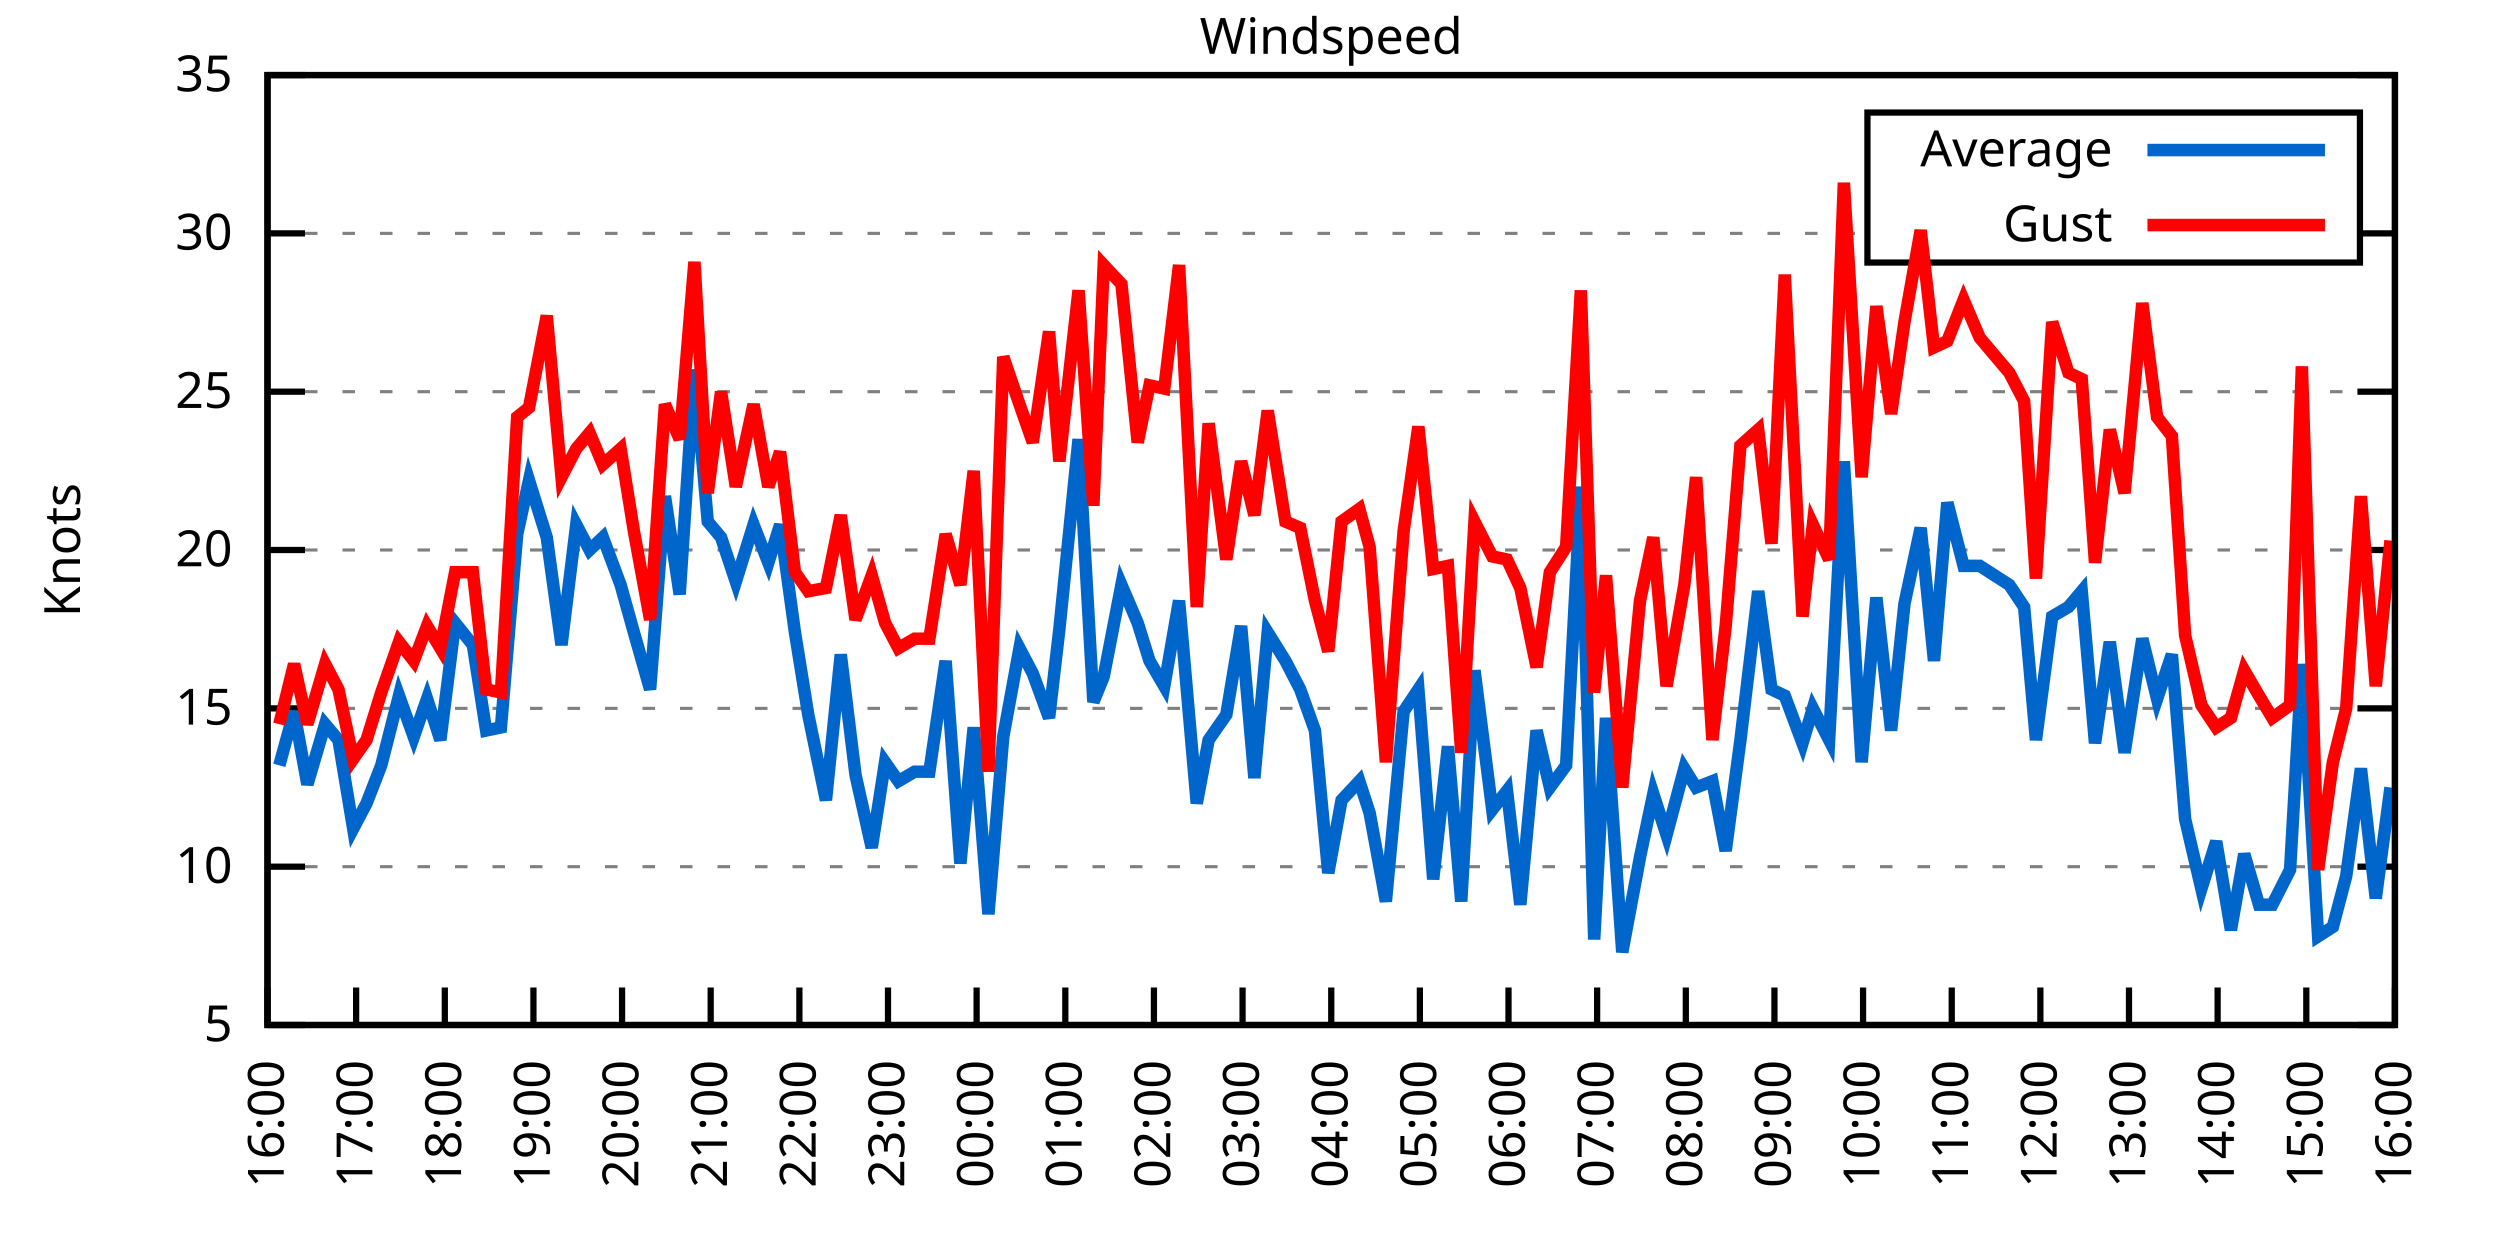
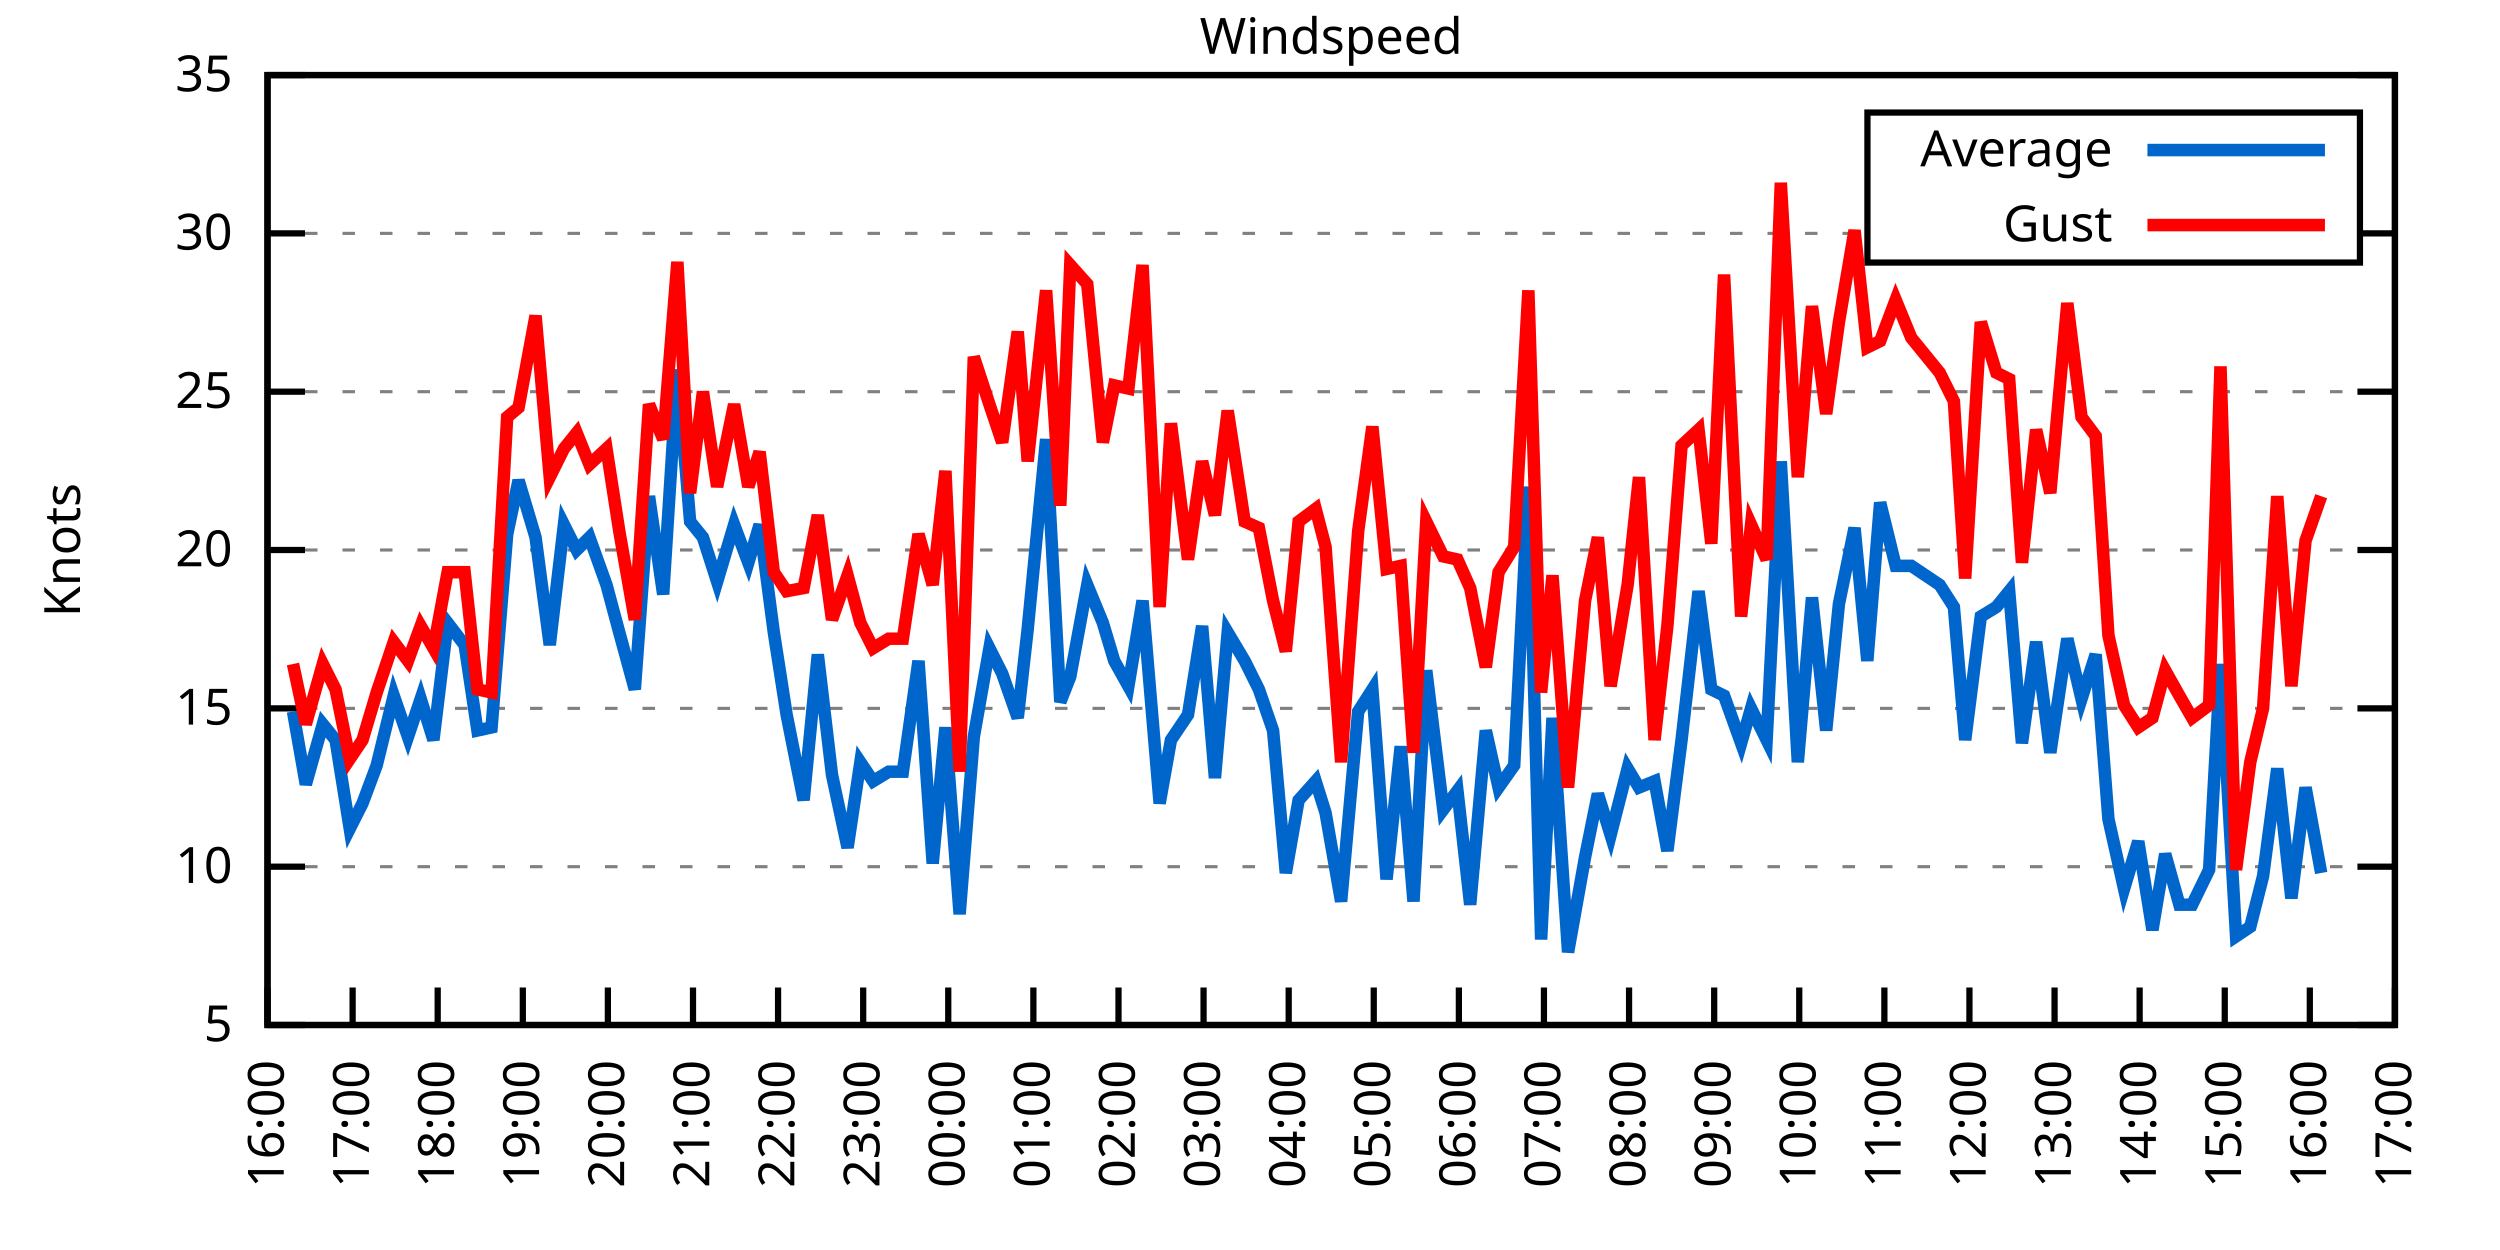
<svg xmlns="http://www.w3.org/2000/svg" xmlns:xlink="http://www.w3.org/1999/xlink" width="400" height="200" viewBox="0 0 400 200">
  <g id="gnuplot_canvas">
    <rect x="0" y="0" width="400" height="200" fill="none" />
    <defs>
      <circle id="gpDot" r="0.5" stroke-width="0.5" stroke="currentColor" />
      <path id="gpPt0" stroke-width="0.333" stroke="currentColor" d="M-1,0 h2 M0,-1 v2" />
      <path id="gpPt1" stroke-width="0.333" stroke="currentColor" d="M-1,-1 L1,1 M1,-1 L-1,1" />
      <path id="gpPt2" stroke-width="0.333" stroke="currentColor" d="M-1,0 L1,0 M0,-1 L0,1 M-1,-1 L1,1 M-1,1 L1,-1" />
      <rect id="gpPt3" stroke-width="0.333" stroke="currentColor" x="-1" y="-1" width="2" height="2" />
      <rect id="gpPt4" stroke-width="0.333" stroke="currentColor" fill="currentColor" x="-1" y="-1" width="2" height="2" />
      <circle id="gpPt5" stroke-width="0.333" stroke="currentColor" cx="0" cy="0" r="1" />
      <use xlink:href="#gpPt5" id="gpPt6" fill="currentColor" stroke="none" />
      <path id="gpPt7" stroke-width="0.333" stroke="currentColor" d="M0,-1.33 L-1.33,0.67 L1.33,0.67 z" />
      <use xlink:href="#gpPt7" id="gpPt8" fill="currentColor" stroke="none" />
      <use xlink:href="#gpPt7" id="gpPt9" stroke="currentColor" transform="rotate(180)" />
      <use xlink:href="#gpPt9" id="gpPt10" fill="currentColor" stroke="none" />
      <use xlink:href="#gpPt3" id="gpPt11" stroke="currentColor" transform="rotate(45)" />
      <use xlink:href="#gpPt11" id="gpPt12" fill="currentColor" stroke="none" />
      <path id="gpPt13" stroke-width="0.333" stroke="currentColor" d="M0,1.330 L1.265,0.411 L0.782,-1.067 L-0.782,-1.076 L-1.265,0.411 z" />
      <use xlink:href="#gpPt13" id="gpPt14" fill="currentColor" stroke="none" />
      <filter id="textbox" filterUnits="objectBoundingBox" x="0" y="0" height="1" width="1">
        <feFlood flood-color="white" flood-opacity="1" result="bgnd" />
        <feComposite in="SourceGraphic" in2="bgnd" operator="atop" />
      </filter>
      <filter id="greybox" filterUnits="objectBoundingBox" x="0" y="0" height="1" width="1">
        <feFlood flood-color="lightgrey" flood-opacity="1" result="grey" />
        <feComposite in="SourceGraphic" in2="grey" operator="atop" />
      </filter>
    </defs>
    <g fill="none" color="white" stroke="currentColor" stroke-width="1.00" stroke-linecap="butt" stroke-linejoin="miter">
</g>
    <g fill="none" color="black" stroke="currentColor" stroke-width="1.00" stroke-linecap="butt" stroke-linejoin="miter">
      <g stroke="none" shape-rendering="crispEdges">
        <polygon fill="rgb(255, 255, 255)" points="42.80,164.00 383.18,164.00 383.18,12.02 42.80,12.02 " />
      </g>
    </g>
    <g fill="none" color="black" stroke="currentColor" stroke-width="1.00" stroke-linecap="butt" stroke-linejoin="miter">
</g>
    <g fill="none" color="black" stroke="black" stroke-width="0.50" stroke-linecap="butt" stroke-linejoin="miter">
</g>
    <g fill="none" color="gray" stroke="currentColor" stroke-width="0.50" stroke-linecap="butt" stroke-linejoin="miter">
      <path stroke="gray" stroke-dasharray="2,4" class="gridline" d="M42.80,164.00 L383.19,164.00  " />
    </g>
    <g fill="none" color="gray" stroke="gray" stroke-width="1.00" stroke-linecap="butt" stroke-linejoin="miter">
</g>
    <g fill="none" color="black" stroke="currentColor" stroke-width="1.00" stroke-linecap="butt" stroke-linejoin="miter">
      <path stroke="black" d="M42.80,164.00 L48.80,164.00 M383.19,164.00 L377.19,164.00  " />
      <g transform="translate(37.20,166.60)" stroke="none" fill="black" font-family="Sans" font-size="8.00" text-anchor="end">
        <text>
          <tspan font-family="Sans"> 5</tspan>
        </text>
      </g>
    </g>
    <g fill="none" color="black" stroke="currentColor" stroke-width="1.00" stroke-linecap="butt" stroke-linejoin="miter">
</g>
    <g fill="none" color="black" stroke="black" stroke-width="0.50" stroke-linecap="butt" stroke-linejoin="miter">
</g>
    <g fill="none" color="gray" stroke="currentColor" stroke-width="0.50" stroke-linecap="butt" stroke-linejoin="miter">
      <path stroke="gray" stroke-dasharray="2,4" class="gridline" d="M42.80,138.67 L383.19,138.67  " />
    </g>
    <g fill="none" color="gray" stroke="gray" stroke-width="1.00" stroke-linecap="butt" stroke-linejoin="miter">
</g>
    <g fill="none" color="black" stroke="currentColor" stroke-width="1.00" stroke-linecap="butt" stroke-linejoin="miter">
      <path stroke="black" d="M42.80,138.67 L48.80,138.67 M383.19,138.67 L377.19,138.67  " />
      <g transform="translate(37.20,141.27)" stroke="none" fill="black" font-family="Sans" font-size="8.00" text-anchor="end">
        <text>
          <tspan font-family="Sans"> 10</tspan>
        </text>
      </g>
    </g>
    <g fill="none" color="black" stroke="currentColor" stroke-width="1.00" stroke-linecap="butt" stroke-linejoin="miter">
</g>
    <g fill="none" color="black" stroke="black" stroke-width="0.50" stroke-linecap="butt" stroke-linejoin="miter">
</g>
    <g fill="none" color="gray" stroke="currentColor" stroke-width="0.50" stroke-linecap="butt" stroke-linejoin="miter">
      <path stroke="gray" stroke-dasharray="2,4" class="gridline" d="M42.80,113.34 L383.19,113.34  " />
    </g>
    <g fill="none" color="gray" stroke="gray" stroke-width="1.00" stroke-linecap="butt" stroke-linejoin="miter">
</g>
    <g fill="none" color="black" stroke="currentColor" stroke-width="1.00" stroke-linecap="butt" stroke-linejoin="miter">
      <path stroke="black" d="M42.80,113.34 L48.80,113.34 M383.19,113.34 L377.19,113.34  " />
      <g transform="translate(37.20,115.94)" stroke="none" fill="black" font-family="Sans" font-size="8.00" text-anchor="end">
        <text>
          <tspan font-family="Sans"> 15</tspan>
        </text>
      </g>
    </g>
    <g fill="none" color="black" stroke="currentColor" stroke-width="1.00" stroke-linecap="butt" stroke-linejoin="miter">
</g>
    <g fill="none" color="black" stroke="black" stroke-width="0.50" stroke-linecap="butt" stroke-linejoin="miter">
</g>
    <g fill="none" color="gray" stroke="currentColor" stroke-width="0.50" stroke-linecap="butt" stroke-linejoin="miter">
      <path stroke="gray" stroke-dasharray="2,4" class="gridline" d="M42.80,88.00 L383.19,88.00  " />
    </g>
    <g fill="none" color="gray" stroke="gray" stroke-width="1.00" stroke-linecap="butt" stroke-linejoin="miter">
</g>
    <g fill="none" color="black" stroke="currentColor" stroke-width="1.00" stroke-linecap="butt" stroke-linejoin="miter">
      <path stroke="black" d="M42.80,88.00 L48.80,88.00 M383.19,88.00 L377.19,88.00  " />
      <g transform="translate(37.20,90.60)" stroke="none" fill="black" font-family="Sans" font-size="8.00" text-anchor="end">
        <text>
          <tspan font-family="Sans"> 20</tspan>
        </text>
      </g>
    </g>
    <g fill="none" color="black" stroke="currentColor" stroke-width="1.00" stroke-linecap="butt" stroke-linejoin="miter">
</g>
    <g fill="none" color="black" stroke="black" stroke-width="0.50" stroke-linecap="butt" stroke-linejoin="miter">
</g>
    <g fill="none" color="gray" stroke="currentColor" stroke-width="0.50" stroke-linecap="butt" stroke-linejoin="miter">
      <path stroke="gray" stroke-dasharray="2,4" class="gridline" d="M42.80,62.67 L383.19,62.67  " />
    </g>
    <g fill="none" color="gray" stroke="gray" stroke-width="1.00" stroke-linecap="butt" stroke-linejoin="miter">
</g>
    <g fill="none" color="black" stroke="currentColor" stroke-width="1.00" stroke-linecap="butt" stroke-linejoin="miter">
      <path stroke="black" d="M42.80,62.67 L48.80,62.67 M383.19,62.67 L377.19,62.67  " />
      <g transform="translate(37.20,65.27)" stroke="none" fill="black" font-family="Sans" font-size="8.00" text-anchor="end">
        <text>
          <tspan font-family="Sans"> 25</tspan>
        </text>
      </g>
    </g>
    <g fill="none" color="black" stroke="currentColor" stroke-width="1.00" stroke-linecap="butt" stroke-linejoin="miter">
</g>
    <g fill="none" color="black" stroke="black" stroke-width="0.50" stroke-linecap="butt" stroke-linejoin="miter">
</g>
    <g fill="none" color="gray" stroke="currentColor" stroke-width="0.50" stroke-linecap="butt" stroke-linejoin="miter">
      <path stroke="gray" stroke-dasharray="2,4" class="gridline" d="M42.80,37.34 L298.79,37.34 M377.59,37.34 L383.19,37.34  " />
    </g>
    <g fill="none" color="gray" stroke="gray" stroke-width="1.00" stroke-linecap="butt" stroke-linejoin="miter">
</g>
    <g fill="none" color="black" stroke="currentColor" stroke-width="1.00" stroke-linecap="butt" stroke-linejoin="miter">
      <path stroke="black" d="M42.80,37.34 L48.80,37.34 M383.19,37.34 L377.19,37.34  " />
      <g transform="translate(37.20,39.94)" stroke="none" fill="black" font-family="Sans" font-size="8.00" text-anchor="end">
        <text>
          <tspan font-family="Sans"> 30</tspan>
        </text>
      </g>
    </g>
    <g fill="none" color="black" stroke="currentColor" stroke-width="1.00" stroke-linecap="butt" stroke-linejoin="miter">
</g>
    <g fill="none" color="black" stroke="black" stroke-width="0.50" stroke-linecap="butt" stroke-linejoin="miter">
</g>
    <g fill="none" color="gray" stroke="currentColor" stroke-width="0.50" stroke-linecap="butt" stroke-linejoin="miter">
      <path stroke="gray" stroke-dasharray="2,4" class="gridline" d="M42.80,12.01 L383.19,12.01  " />
    </g>
    <g fill="none" color="gray" stroke="gray" stroke-width="1.00" stroke-linecap="butt" stroke-linejoin="miter">
</g>
    <g fill="none" color="black" stroke="currentColor" stroke-width="1.00" stroke-linecap="butt" stroke-linejoin="miter">
      <path stroke="black" d="M42.80,12.01 L48.80,12.01 M383.19,12.01 L377.19,12.01  " />
      <g transform="translate(37.20,14.61)" stroke="none" fill="black" font-family="Sans" font-size="8.00" text-anchor="end">
        <text>
          <tspan font-family="Sans"> 35</tspan>
        </text>
      </g>
    </g>
    <g fill="none" color="black" stroke="currentColor" stroke-width="1.00" stroke-linecap="butt" stroke-linejoin="miter">
      <path stroke="black" d="M42.80,164.00 L42.80,158.00  " />
      <g transform="translate(45.40,169.60) rotate(270.00)" stroke="none" fill="black" font-family="Sans" font-size="8.00" text-anchor="end">
        <text>
          <tspan font-family="Sans">16:00</tspan>
        </text>
      </g>
    </g>
    <g fill="none" color="black" stroke="currentColor" stroke-width="1.00" stroke-linecap="butt" stroke-linejoin="miter">
-       <path stroke="black" d="M56.98,164.00 L56.98,158.00  " />
-       <g transform="translate(59.58,169.60) rotate(270.00)" stroke="none" fill="black" font-family="Sans" font-size="8.00" text-anchor="end">
+       <path stroke="black" d="M56.42,164.00 L56.42,158.00  " />
+       <g transform="translate(59.02,169.60) rotate(270.00)" stroke="none" fill="black" font-family="Sans" font-size="8.00" text-anchor="end">
        <text>
          <tspan font-family="Sans">17:00</tspan>
        </text>
      </g>
    </g>
    <g fill="none" color="black" stroke="currentColor" stroke-width="1.00" stroke-linecap="butt" stroke-linejoin="miter">
-       <path stroke="black" d="M71.17,164.00 L71.17,158.00  " />
-       <g transform="translate(73.77,169.60) rotate(270.00)" stroke="none" fill="black" font-family="Sans" font-size="8.00" text-anchor="end">
+       <path stroke="black" d="M70.03,164.00 L70.03,158.00  " />
+       <g transform="translate(72.63,169.60) rotate(270.00)" stroke="none" fill="black" font-family="Sans" font-size="8.00" text-anchor="end">
        <text>
          <tspan font-family="Sans">18:00</tspan>
        </text>
      </g>
    </g>
    <g fill="none" color="black" stroke="currentColor" stroke-width="1.00" stroke-linecap="butt" stroke-linejoin="miter">
-       <path stroke="black" d="M85.35,164.00 L85.35,158.00  " />
-       <g transform="translate(87.95,169.60) rotate(270.00)" stroke="none" fill="black" font-family="Sans" font-size="8.00" text-anchor="end">
+       <path stroke="black" d="M83.65,164.00 L83.65,158.00  " />
+       <g transform="translate(86.25,169.60) rotate(270.00)" stroke="none" fill="black" font-family="Sans" font-size="8.00" text-anchor="end">
        <text>
          <tspan font-family="Sans">19:00</tspan>
        </text>
      </g>
    </g>
    <g fill="none" color="black" stroke="currentColor" stroke-width="1.00" stroke-linecap="butt" stroke-linejoin="miter">
-       <path stroke="black" d="M99.53,164.00 L99.53,158.00  " />
-       <g transform="translate(102.13,169.60) rotate(270.00)" stroke="none" fill="black" font-family="Sans" font-size="8.00" text-anchor="end">
+       <path stroke="black" d="M97.26,164.00 L97.26,158.00  " />
+       <g transform="translate(99.86,169.60) rotate(270.00)" stroke="none" fill="black" font-family="Sans" font-size="8.00" text-anchor="end">
        <text>
          <tspan font-family="Sans">20:00</tspan>
        </text>
      </g>
    </g>
    <g fill="none" color="black" stroke="currentColor" stroke-width="1.00" stroke-linecap="butt" stroke-linejoin="miter">
-       <path stroke="black" d="M113.71,164.00 L113.71,158.00  " />
-       <g transform="translate(116.31,169.60) rotate(270.00)" stroke="none" fill="black" font-family="Sans" font-size="8.00" text-anchor="end">
+       <path stroke="black" d="M110.88,164.00 L110.88,158.00  " />
+       <g transform="translate(113.48,169.60) rotate(270.00)" stroke="none" fill="black" font-family="Sans" font-size="8.00" text-anchor="end">
        <text>
          <tspan font-family="Sans">21:00</tspan>
        </text>
      </g>
    </g>
    <g fill="none" color="black" stroke="currentColor" stroke-width="1.00" stroke-linecap="butt" stroke-linejoin="miter">
-       <path stroke="black" d="M127.90,164.00 L127.90,158.00  " />
-       <g transform="translate(130.50,169.60) rotate(270.00)" stroke="none" fill="black" font-family="Sans" font-size="8.00" text-anchor="end">
+       <path stroke="black" d="M124.49,164.00 L124.49,158.00  " />
+       <g transform="translate(127.09,169.60) rotate(270.00)" stroke="none" fill="black" font-family="Sans" font-size="8.00" text-anchor="end">
        <text>
          <tspan font-family="Sans">22:00</tspan>
        </text>
      </g>
    </g>
    <g fill="none" color="black" stroke="currentColor" stroke-width="1.00" stroke-linecap="butt" stroke-linejoin="miter">
-       <path stroke="black" d="M142.08,164.00 L142.08,158.00  " />
-       <g transform="translate(144.68,169.60) rotate(270.00)" stroke="none" fill="black" font-family="Sans" font-size="8.00" text-anchor="end">
+       <path stroke="black" d="M138.11,164.00 L138.11,158.00  " />
+       <g transform="translate(140.71,169.60) rotate(270.00)" stroke="none" fill="black" font-family="Sans" font-size="8.00" text-anchor="end">
        <text>
          <tspan font-family="Sans">23:00</tspan>
        </text>
      </g>
    </g>
    <g fill="none" color="black" stroke="currentColor" stroke-width="1.00" stroke-linecap="butt" stroke-linejoin="miter">
-       <path stroke="black" d="M156.26,164.00 L156.26,158.00  " />
-       <g transform="translate(158.86,169.60) rotate(270.00)" stroke="none" fill="black" font-family="Sans" font-size="8.00" text-anchor="end">
+       <path stroke="black" d="M151.72,164.00 L151.72,158.00  " />
+       <g transform="translate(154.32,169.60) rotate(270.00)" stroke="none" fill="black" font-family="Sans" font-size="8.00" text-anchor="end">
        <text>
          <tspan font-family="Sans">00:00</tspan>
        </text>
      </g>
    </g>
    <g fill="none" color="black" stroke="currentColor" stroke-width="1.00" stroke-linecap="butt" stroke-linejoin="miter">
-       <path stroke="black" d="M170.45,164.00 L170.45,158.00  " />
-       <g transform="translate(173.05,169.60) rotate(270.00)" stroke="none" fill="black" font-family="Sans" font-size="8.00" text-anchor="end">
+       <path stroke="black" d="M165.34,164.00 L165.34,158.00  " />
+       <g transform="translate(167.94,169.60) rotate(270.00)" stroke="none" fill="black" font-family="Sans" font-size="8.00" text-anchor="end">
        <text>
          <tspan font-family="Sans">01:00</tspan>
        </text>
      </g>
    </g>
    <g fill="none" color="black" stroke="currentColor" stroke-width="1.00" stroke-linecap="butt" stroke-linejoin="miter">
-       <path stroke="black" d="M184.63,164.00 L184.63,158.00  " />
-       <g transform="translate(187.23,169.60) rotate(270.00)" stroke="none" fill="black" font-family="Sans" font-size="8.00" text-anchor="end">
+       <path stroke="black" d="M178.96,164.00 L178.96,158.00  " />
+       <g transform="translate(181.56,169.60) rotate(270.00)" stroke="none" fill="black" font-family="Sans" font-size="8.00" text-anchor="end">
        <text>
          <tspan font-family="Sans">02:00</tspan>
        </text>
      </g>
    </g>
    <g fill="none" color="black" stroke="currentColor" stroke-width="1.00" stroke-linecap="butt" stroke-linejoin="miter">
-       <path stroke="black" d="M198.81,164.00 L198.81,158.00  " />
-       <g transform="translate(201.41,169.60) rotate(270.00)" stroke="none" fill="black" font-family="Sans" font-size="8.00" text-anchor="end">
+       <path stroke="black" d="M192.57,164.00 L192.57,158.00  " />
+       <g transform="translate(195.17,169.60) rotate(270.00)" stroke="none" fill="black" font-family="Sans" font-size="8.00" text-anchor="end">
        <text>
          <tspan font-family="Sans">03:00</tspan>
        </text>
      </g>
    </g>
    <g fill="none" color="black" stroke="currentColor" stroke-width="1.00" stroke-linecap="butt" stroke-linejoin="miter">
-       <path stroke="black" d="M213.00,164.00 L213.00,158.00  " />
-       <g transform="translate(215.60,169.60) rotate(270.00)" stroke="none" fill="black" font-family="Sans" font-size="8.00" text-anchor="end">
+       <path stroke="black" d="M206.19,164.00 L206.19,158.00  " />
+       <g transform="translate(208.79,169.60) rotate(270.00)" stroke="none" fill="black" font-family="Sans" font-size="8.00" text-anchor="end">
        <text>
          <tspan font-family="Sans">04:00</tspan>
        </text>
      </g>
    </g>
    <g fill="none" color="black" stroke="currentColor" stroke-width="1.00" stroke-linecap="butt" stroke-linejoin="miter">
-       <path stroke="black" d="M227.18,164.00 L227.18,158.00  " />
-       <g transform="translate(229.78,169.60) rotate(270.00)" stroke="none" fill="black" font-family="Sans" font-size="8.00" text-anchor="end">
+       <path stroke="black" d="M219.80,164.00 L219.80,158.00  " />
+       <g transform="translate(222.40,169.60) rotate(270.00)" stroke="none" fill="black" font-family="Sans" font-size="8.00" text-anchor="end">
        <text>
          <tspan font-family="Sans">05:00</tspan>
        </text>
      </g>
    </g>
    <g fill="none" color="black" stroke="currentColor" stroke-width="1.00" stroke-linecap="butt" stroke-linejoin="miter">
-       <path stroke="black" d="M241.36,164.00 L241.36,158.00  " />
-       <g transform="translate(243.96,169.60) rotate(270.00)" stroke="none" fill="black" font-family="Sans" font-size="8.00" text-anchor="end">
+       <path stroke="black" d="M233.42,164.00 L233.42,158.00  " />
+       <g transform="translate(236.02,169.60) rotate(270.00)" stroke="none" fill="black" font-family="Sans" font-size="8.00" text-anchor="end">
        <text>
          <tspan font-family="Sans">06:00</tspan>
        </text>
      </g>
    </g>
    <g fill="none" color="black" stroke="currentColor" stroke-width="1.00" stroke-linecap="butt" stroke-linejoin="miter">
-       <path stroke="black" d="M255.54,164.00 L255.54,158.00  " />
-       <g transform="translate(258.14,169.60) rotate(270.00)" stroke="none" fill="black" font-family="Sans" font-size="8.00" text-anchor="end">
+       <path stroke="black" d="M247.03,164.00 L247.03,158.00  " />
+       <g transform="translate(249.63,169.60) rotate(270.00)" stroke="none" fill="black" font-family="Sans" font-size="8.00" text-anchor="end">
        <text>
          <tspan font-family="Sans">07:00</tspan>
        </text>
      </g>
    </g>
    <g fill="none" color="black" stroke="currentColor" stroke-width="1.00" stroke-linecap="butt" stroke-linejoin="miter">
-       <path stroke="black" d="M269.73,164.00 L269.73,158.00  " />
-       <g transform="translate(272.33,169.60) rotate(270.00)" stroke="none" fill="black" font-family="Sans" font-size="8.00" text-anchor="end">
+       <path stroke="black" d="M260.65,164.00 L260.65,158.00  " />
+       <g transform="translate(263.25,169.60) rotate(270.00)" stroke="none" fill="black" font-family="Sans" font-size="8.00" text-anchor="end">
        <text>
          <tspan font-family="Sans">08:00</tspan>
        </text>
      </g>
    </g>
    <g fill="none" color="black" stroke="currentColor" stroke-width="1.00" stroke-linecap="butt" stroke-linejoin="miter">
-       <path stroke="black" d="M283.91,164.00 L283.91,158.00  " />
-       <g transform="translate(286.51,169.60) rotate(270.00)" stroke="none" fill="black" font-family="Sans" font-size="8.00" text-anchor="end">
+       <path stroke="black" d="M274.27,164.00 L274.27,158.00  " />
+       <g transform="translate(276.87,169.60) rotate(270.00)" stroke="none" fill="black" font-family="Sans" font-size="8.00" text-anchor="end">
        <text>
          <tspan font-family="Sans">09:00</tspan>
        </text>
      </g>
    </g>
    <g fill="none" color="black" stroke="currentColor" stroke-width="1.00" stroke-linecap="butt" stroke-linejoin="miter">
-       <path stroke="black" d="M298.09,164.00 L298.09,158.00  " />
-       <g transform="translate(300.69,169.60) rotate(270.00)" stroke="none" fill="black" font-family="Sans" font-size="8.00" text-anchor="end">
+       <path stroke="black" d="M287.88,164.00 L287.88,158.00  " />
+       <g transform="translate(290.48,169.60) rotate(270.00)" stroke="none" fill="black" font-family="Sans" font-size="8.00" text-anchor="end">
        <text>
          <tspan font-family="Sans">10:00</tspan>
        </text>
      </g>
    </g>
    <g fill="none" color="black" stroke="currentColor" stroke-width="1.00" stroke-linecap="butt" stroke-linejoin="miter">
-       <path stroke="black" d="M312.28,164.00 L312.28,158.00  " />
-       <g transform="translate(314.88,169.60) rotate(270.00)" stroke="none" fill="black" font-family="Sans" font-size="8.00" text-anchor="end">
+       <path stroke="black" d="M301.50,164.00 L301.50,158.00  " />
+       <g transform="translate(304.10,169.60) rotate(270.00)" stroke="none" fill="black" font-family="Sans" font-size="8.00" text-anchor="end">
        <text>
          <tspan font-family="Sans">11:00</tspan>
        </text>
      </g>
    </g>
    <g fill="none" color="black" stroke="currentColor" stroke-width="1.00" stroke-linecap="butt" stroke-linejoin="miter">
-       <path stroke="black" d="M326.46,164.00 L326.46,158.00  " />
-       <g transform="translate(329.06,169.60) rotate(270.00)" stroke="none" fill="black" font-family="Sans" font-size="8.00" text-anchor="end">
+       <path stroke="black" d="M315.11,164.00 L315.11,158.00  " />
+       <g transform="translate(317.71,169.60) rotate(270.00)" stroke="none" fill="black" font-family="Sans" font-size="8.00" text-anchor="end">
        <text>
          <tspan font-family="Sans">12:00</tspan>
        </text>
      </g>
    </g>
    <g fill="none" color="black" stroke="currentColor" stroke-width="1.00" stroke-linecap="butt" stroke-linejoin="miter">
-       <path stroke="black" d="M340.64,164.00 L340.64,158.00  " />
-       <g transform="translate(343.24,169.60) rotate(270.00)" stroke="none" fill="black" font-family="Sans" font-size="8.00" text-anchor="end">
+       <path stroke="black" d="M328.73,164.00 L328.73,158.00  " />
+       <g transform="translate(331.33,169.60) rotate(270.00)" stroke="none" fill="black" font-family="Sans" font-size="8.00" text-anchor="end">
        <text>
          <tspan font-family="Sans">13:00</tspan>
        </text>
      </g>
    </g>
    <g fill="none" color="black" stroke="currentColor" stroke-width="1.00" stroke-linecap="butt" stroke-linejoin="miter">
-       <path stroke="black" d="M354.82,164.00 L354.82,158.00  " />
-       <g transform="translate(357.42,169.60) rotate(270.00)" stroke="none" fill="black" font-family="Sans" font-size="8.00" text-anchor="end">
+       <path stroke="black" d="M342.34,164.00 L342.34,158.00  " />
+       <g transform="translate(344.94,169.60) rotate(270.00)" stroke="none" fill="black" font-family="Sans" font-size="8.00" text-anchor="end">
        <text>
          <tspan font-family="Sans">14:00</tspan>
        </text>
      </g>
    </g>
    <g fill="none" color="black" stroke="currentColor" stroke-width="1.00" stroke-linecap="butt" stroke-linejoin="miter">
-       <path stroke="black" d="M369.01,164.00 L369.01,158.00  " />
-       <g transform="translate(371.61,169.60) rotate(270.00)" stroke="none" fill="black" font-family="Sans" font-size="8.00" text-anchor="end">
+       <path stroke="black" d="M355.96,164.00 L355.96,158.00  " />
+       <g transform="translate(358.56,169.60) rotate(270.00)" stroke="none" fill="black" font-family="Sans" font-size="8.00" text-anchor="end">
        <text>
          <tspan font-family="Sans">15:00</tspan>
+         </text>
+       </g>
+     </g>
+     <g fill="none" color="black" stroke="currentColor" stroke-width="1.00" stroke-linecap="butt" stroke-linejoin="miter">
+       <path stroke="black" d="M369.57,164.00 L369.57,158.00  " />
+       <g transform="translate(372.17,169.60) rotate(270.00)" stroke="none" fill="black" font-family="Sans" font-size="8.00" text-anchor="end">
+         <text>
+           <tspan font-family="Sans">16:00</tspan>
        </text>
      </g>
    </g>
    <g fill="none" color="black" stroke="currentColor" stroke-width="1.00" stroke-linecap="butt" stroke-linejoin="miter">
      <path stroke="black" d="M383.19,164.00 L383.19,158.00  " />
      <g transform="translate(385.79,169.60) rotate(270.00)" stroke="none" fill="black" font-family="Sans" font-size="8.00" text-anchor="end">
        <text>
-           <tspan font-family="Sans">16:00</tspan>
+           <tspan font-family="Sans">17:00</tspan>
        </text>
      </g>
    </g>
    <g fill="none" color="black" stroke="currentColor" stroke-width="1.00" stroke-linecap="butt" stroke-linejoin="miter">
</g>
    <g fill="none" color="black" stroke="currentColor" stroke-width="1.00" stroke-linecap="butt" stroke-linejoin="miter">
      <path stroke="black" d="M42.80,12.01 L42.80,164.00 L383.19,164.00 L383.19,12.01 L42.80,12.01 Z  " />
    </g>
    <g fill="none" color="black" stroke="currentColor" stroke-width="1.00" stroke-linecap="butt" stroke-linejoin="miter">
</g>
    <g fill="none" color="black" stroke="currentColor" stroke-width="1.00" stroke-linecap="butt" stroke-linejoin="miter">
      <path stroke="black" d="M298.79,42.01 L298.79,18.01 L377.59,18.01 L377.59,42.01 L298.79,42.01 Z  " />
    </g>
    <g id="Windspeed_plot_1">
      <g fill="none" color="white" stroke="black" stroke-width="2.00" stroke-linecap="butt" stroke-linejoin="miter">
</g>
      <g fill="none" color="black" stroke="currentColor" stroke-width="2.00" stroke-linecap="butt" stroke-linejoin="miter">
        <g transform="translate(337.99,26.61)" stroke="none" fill="black" font-family="Sans" font-size="8.00" text-anchor="end">
          <text>
            <tspan font-family="Sans">Average</tspan>
          </text>
        </g>
      </g>
      <g fill="none" color="black" stroke="currentColor" stroke-width="2.00" stroke-linecap="butt" stroke-linejoin="miter">
-         <path stroke="rgb(  0, 102, 204)" d="M343.59,24.01 L371.99,24.01 M44.69,122.46 L47.05,113.84 L49.18,125.50 L52.02,115.87 L54.15,118.40 L56.51,132.59   L58.64,128.54 L61.00,122.46 L63.84,111.31 L66.20,117.90 L68.33,111.82 L70.46,118.40 L72.82,99.66 L75.66,103.20   L77.78,116.88 L80.15,116.38 L82.75,85.47 L84.64,76.86 L87.48,85.98 L89.84,103.20 L92.20,83.95 L94.33,88.00   L96.46,85.98 L99.30,93.58 L101.42,101.18 L104.02,110.30 L106.39,79.39 L108.75,95.10 L111.11,59.13 L113.24,83.45   L115.37,85.98 L117.73,93.07 L120.57,83.95 L122.93,90.03 L124.82,83.95 L127.19,101.18 L129.32,114.35 L132.15,128.03   L134.52,104.72 L136.88,123.98 L139.48,135.63 L141.61,121.95 L143.74,124.99 L146.34,123.47 L148.70,123.47 L151.30,105.74   L153.66,138.16 L155.79,116.38 L158.15,146.27 L160.52,117.90 L163.12,103.71 L165.25,107.76 L167.85,114.86 L169.50,100.67   L172.57,70.27 L174.94,112.32 L176.59,108.27 L179.43,93.58 L182.03,99.66 L183.92,105.74 L186.28,109.79 L188.65,96.11   L191.48,128.54 L193.38,118.40 L196.21,114.35 L198.58,100.16 L200.70,124.48 L202.83,101.18 L205.67,105.74 L208.03,110.30   L210.39,116.88 L212.52,139.68 L214.65,128.03 L217.49,124.99 L219.14,130.06 L221.74,144.24 L224.58,113.84 L226.94,110.30   L229.31,140.69 L231.67,119.42 L233.80,144.24 L235.92,107.26 L238.76,129.55 L241.12,126.51 L243.25,144.75 L245.85,116.88   L247.98,126.00 L250.58,122.46 L252.94,77.87 L255.07,150.32 L256.96,114.86 L259.56,152.35 L262.40,137.15 L264.53,127.02   L266.65,133.60 L269.49,122.96 L271.38,126.00 L273.98,124.99 L276.11,136.14 L278.47,118.40 L281.31,94.59 L283.44,110.30   L285.56,111.31 L288.40,118.91 L290.06,113.34 L292.66,118.40 L295.02,73.82 L297.86,121.95 L300.22,95.60 L302.58,116.88   L304.71,96.62 L307.31,84.46 L309.44,105.74 L311.57,80.41 L314.17,90.54 L316.77,90.54 L321.49,93.58 L323.86,97.12   L325.75,118.40 L328.35,98.64 L330.95,97.12 L333.08,94.59 L335.20,118.91 L337.57,102.70 L339.93,120.43 L342.77,102.19   L345.13,111.82 L347.50,104.72 L349.62,131.07 L352.22,142.21 L354.59,134.62 L356.95,148.80 L359.08,136.64 L361.44,144.75   L363.57,144.75 L366.41,139.17 L368.30,106.24 L370.90,149.81 L373.26,148.29 L375.39,140.19 L377.75,122.96 L380.12,143.73   L382.48,126.00  " />
+         <path stroke="rgb(  0, 102, 204)" d="M343.59,24.01 L371.99,24.01 M46.88,113.84 L48.93,125.50 L51.65,115.87 L53.69,118.40 L55.96,132.59 L58.00,128.54   L60.27,122.46 L63.00,111.31 L65.27,117.90 L67.31,111.82 L69.35,118.40 L71.62,99.66 L74.34,103.20 L76.39,116.88   L78.65,116.38 L81.15,85.47 L82.97,76.86 L85.69,85.98 L87.96,103.20 L90.23,83.95 L92.27,88.00 L94.31,85.98   L97.04,93.58 L99.08,101.18 L101.57,110.30 L103.84,79.39 L106.11,95.10 L108.38,59.13 L110.42,83.45 L112.47,85.98   L114.74,93.07 L117.46,83.95 L119.73,90.03 L121.54,83.95 L123.81,101.18 L125.86,114.35 L128.58,128.03 L130.85,104.72   L133.12,123.98 L135.61,135.63 L137.66,121.95 L139.70,124.99 L142.19,123.47 L144.46,123.47 L146.96,105.74 L149.23,138.16   L151.27,116.38 L153.54,146.27 L155.81,117.90 L158.31,103.71 L160.35,107.76 L162.84,114.86 L164.43,100.67 L167.38,70.27   L169.65,112.32 L171.24,108.27 L173.96,93.58 L176.46,99.66 L178.28,105.74 L180.54,109.79 L182.81,96.11 L185.54,128.54   L187.35,118.40 L190.08,114.35 L192.34,100.16 L194.39,124.48 L196.43,101.18 L199.15,105.74 L201.42,110.30 L203.69,116.88   L205.73,139.68 L207.78,128.03 L210.50,124.99 L212.09,130.06 L214.58,144.24 L217.31,113.84 L219.58,110.30 L221.85,140.69   L224.11,119.42 L226.16,144.24 L228.20,107.26 L230.92,129.55 L233.19,126.51 L235.23,144.75 L237.73,116.88 L239.77,126.00   L242.27,122.46 L244.54,77.87 L246.58,150.32 L248.40,114.86 L250.89,152.35 L253.61,137.15 L255.66,127.02 L257.70,133.60   L260.42,122.96 L262.24,126.00 L264.73,124.99 L266.78,136.14 L269.05,118.40 L271.77,94.59 L273.81,110.30 L275.85,111.31   L278.58,118.91 L280.17,113.34 L282.66,118.40 L284.93,73.82 L287.65,121.95 L289.92,95.60 L292.19,116.88 L294.23,96.62   L296.73,84.46 L298.77,105.74 L300.82,80.41 L303.31,90.54 L305.81,90.54 L310.35,93.58 L312.62,97.12 L314.43,118.40   L316.93,98.64 L319.42,97.12 L321.47,94.59 L323.51,118.91 L325.78,102.70 L328.05,120.43 L330.77,102.19 L333.04,111.82   L335.31,104.72 L337.35,131.07 L339.85,142.21 L342.12,134.62 L344.39,148.80 L346.43,136.64 L348.70,144.75 L350.74,144.75   L353.46,139.17 L355.28,106.24 L357.77,149.81 L360.04,148.29 L362.09,140.19 L364.36,122.96 L366.62,143.73 L368.89,126.00   L371.39,139.68  " />
      </g>
    </g>
    <g id="Windspeed_plot_2">
      <g fill="none" color="black" stroke="currentColor" stroke-width="2.00" stroke-linecap="butt" stroke-linejoin="miter">
        <g transform="translate(337.99,38.61)" stroke="none" fill="black" font-family="Sans" font-size="8.00" text-anchor="end">
          <text>
            <tspan font-family="Sans">Gust</tspan>
          </text>
        </g>
      </g>
      <g fill="none" color="black" stroke="currentColor" stroke-width="2.00" stroke-linecap="butt" stroke-linejoin="miter">
-         <path stroke="rgb(255,   0,   0)" d="M343.59,36.01 L371.99,36.01 M44.69,115.87 L47.05,106.24 L49.18,115.87 L52.02,106.24 L54.15,110.30 L56.51,121.44   L58.64,118.40 L61.00,110.80 L63.84,102.70 L66.20,105.74 L68.33,100.16 L70.46,103.71 L72.82,91.55 L75.66,91.55   L77.78,110.30 L80.15,110.80 L82.75,66.73 L84.64,65.21 L87.48,50.51 L89.84,76.35 L92.20,71.79 L94.33,69.26   L96.46,74.33 L99.30,71.79 L101.42,84.97 L104.02,99.15 L106.39,64.70 L108.75,70.27 L111.11,41.90 L113.24,78.89   L115.37,62.67 L117.73,77.87 L120.57,64.70 L122.93,77.87 L124.82,72.30 L127.19,91.55 L129.32,94.59 L132.15,94.08   L134.52,82.43 L136.88,99.15 L139.48,92.06 L141.61,99.66 L143.74,103.71 L146.34,102.19 L148.70,102.19 L151.30,85.47   L153.66,93.58 L155.79,75.34 L158.15,123.47 L160.52,57.10 L163.12,64.70 L165.25,70.78 L167.85,53.05 L169.50,73.82   L172.57,46.46 L174.94,80.91 L176.59,42.41 L179.43,45.45 L182.03,70.78 L183.92,61.66 L186.28,62.17 L188.65,42.41   L191.48,97.12 L193.38,67.74 L196.21,89.52 L198.58,73.82 L200.70,82.43 L202.83,65.71 L205.67,83.45 L208.03,84.46   L210.39,96.11 L212.52,104.22 L214.65,83.45 L217.49,81.42 L219.14,87.50 L221.74,121.95 L224.58,84.97 L226.94,68.25   L229.31,91.04 L231.67,90.54 L233.80,120.43 L235.92,83.45 L238.76,89.02 L241.12,89.52 L243.25,94.08 L245.85,106.75   L247.98,91.55 L250.58,87.50 L252.94,46.46 L255.07,110.80 L256.96,92.06 L259.56,126.00 L262.40,96.11 L264.53,85.98   L266.65,109.79 L269.49,93.58 L271.38,76.35 L273.98,118.40 L276.11,100.16 L278.47,71.29 L281.31,68.75 L283.44,86.99   L285.56,43.93 L288.40,98.64 L290.06,83.95 L292.66,89.52 L295.02,29.24 L297.86,76.35 L300.22,48.99 L302.58,66.22   L304.71,51.53 L307.31,36.84 L309.44,55.58 L311.57,54.57 L314.17,47.98 L316.77,54.06 L321.49,59.63 L323.86,64.19   L325.75,92.56 L328.35,51.53 L330.95,59.63 L333.08,60.65 L335.20,90.03 L337.57,68.75 L339.93,78.89 L342.77,48.49   L345.13,66.73 L347.50,69.77 L349.62,101.68 L352.22,112.83 L354.59,116.38 L356.95,114.86 L359.08,107.26 L361.44,111.31   L363.57,114.86 L366.41,112.83 L368.30,58.62 L370.90,139.17 L373.26,121.95 L375.39,113.34 L377.75,79.39 L380.12,109.79   L382.48,86.49  " />
+         <path stroke="rgb(255,   0,   0)" d="M343.59,36.01 L371.99,36.01 M46.88,106.24 L48.93,115.87 L51.65,106.24 L53.69,110.30 L55.96,121.44 L58.00,118.40   L60.27,110.80 L63.00,102.70 L65.27,105.74 L67.31,100.16 L69.35,103.71 L71.62,91.55 L74.34,91.55 L76.39,110.30   L78.65,110.80 L81.15,66.73 L82.97,65.21 L85.69,50.51 L87.96,76.35 L90.23,71.79 L92.27,69.26 L94.31,74.33   L97.04,71.79 L99.08,84.97 L101.57,99.15 L103.84,64.70 L106.11,70.27 L108.38,41.90 L110.42,78.89 L112.47,62.67   L114.74,77.87 L117.46,64.70 L119.73,77.87 L121.54,72.30 L123.81,91.55 L125.86,94.59 L128.58,94.08 L130.85,82.43   L133.12,99.15 L135.61,92.06 L137.66,99.66 L139.70,103.71 L142.19,102.19 L144.46,102.19 L146.96,85.47 L149.23,93.58   L151.27,75.34 L153.54,123.47 L155.81,57.10 L158.31,64.70 L160.35,70.78 L162.84,53.05 L164.43,73.82 L167.38,46.46   L169.65,80.91 L171.24,42.41 L173.96,45.45 L176.46,70.78 L178.28,61.66 L180.54,62.17 L182.81,42.41 L185.54,97.12   L187.35,67.74 L190.08,89.52 L192.34,73.82 L194.39,82.43 L196.43,65.71 L199.15,83.45 L201.42,84.46 L203.69,96.11   L205.73,104.22 L207.78,83.45 L210.50,81.42 L212.09,87.50 L214.58,121.95 L217.31,84.97 L219.58,68.25 L221.85,91.04   L224.11,90.54 L226.16,120.43 L228.20,83.45 L230.92,89.02 L233.19,89.52 L235.23,94.08 L237.73,106.75 L239.77,91.55   L242.27,87.50 L244.54,46.46 L246.58,110.80 L248.40,92.06 L250.89,126.00 L253.61,96.11 L255.66,85.98 L257.70,109.79   L260.42,93.58 L262.24,76.35 L264.73,118.40 L266.78,100.16 L269.05,71.29 L271.77,68.75 L273.81,86.99 L275.85,43.93   L278.58,98.64 L280.17,83.95 L282.66,89.52 L284.93,29.24 L287.65,76.35 L289.92,48.99 L292.19,66.22 L294.23,51.53   L296.73,36.84 L298.77,55.58 L300.82,54.57 L303.31,47.98 L305.81,54.06 L310.35,59.63 L312.62,64.19 L314.43,92.56   L316.93,51.53 L319.42,59.63 L321.47,60.65 L323.51,90.03 L325.78,68.75 L328.05,78.89 L330.77,48.49 L333.04,66.73   L335.31,69.77 L337.35,101.68 L339.85,112.83 L342.12,116.38 L344.39,114.86 L346.43,107.26 L348.70,111.31 L350.74,114.86   L353.46,112.83 L355.28,58.62 L357.77,139.17 L360.04,121.95 L362.09,113.34 L364.36,79.39 L366.62,109.79 L368.89,86.49   L371.39,79.39  " />
      </g>
    </g>
    <g fill="none" color="black" stroke="currentColor" stroke-width="2.00" stroke-linecap="butt" stroke-linejoin="miter">
</g>
    <g fill="none" color="black" stroke="black" stroke-width="1.00" stroke-linecap="butt" stroke-linejoin="miter">
</g>
    <g fill="none" color="black" stroke="currentColor" stroke-width="1.00" stroke-linecap="butt" stroke-linejoin="miter">
      <path stroke="black" d="M42.80,12.01 L42.80,164.00 L383.19,164.00 L383.19,12.01 L42.80,12.01 Z  " />
      <g transform="translate(12.80,88.01) rotate(270.00)" stroke="none" fill="black" font-family="Sans" font-size="8.00" text-anchor="middle">
        <text>
          <tspan font-family="Sans">Knots</tspan>
        </text>
      </g>
    </g>
    <g fill="none" color="black" stroke="currentColor" stroke-width="1.00" stroke-linecap="butt" stroke-linejoin="miter">
</g>
    <g fill="none" color="black" stroke="currentColor" stroke-width="1.00" stroke-linecap="butt" stroke-linejoin="miter">
      <g transform="translate(212.99,8.61)" stroke="none" fill="black" font-family="Sans" font-size="8.00" text-anchor="middle">
        <text>
          <tspan font-family="Sans">Windspeed</tspan>
        </text>
      </g>
    </g>
    <g fill="none" color="black" stroke="currentColor" stroke-width="1.00" stroke-linecap="butt" stroke-linejoin="miter">
</g>
  </g>
</svg>
